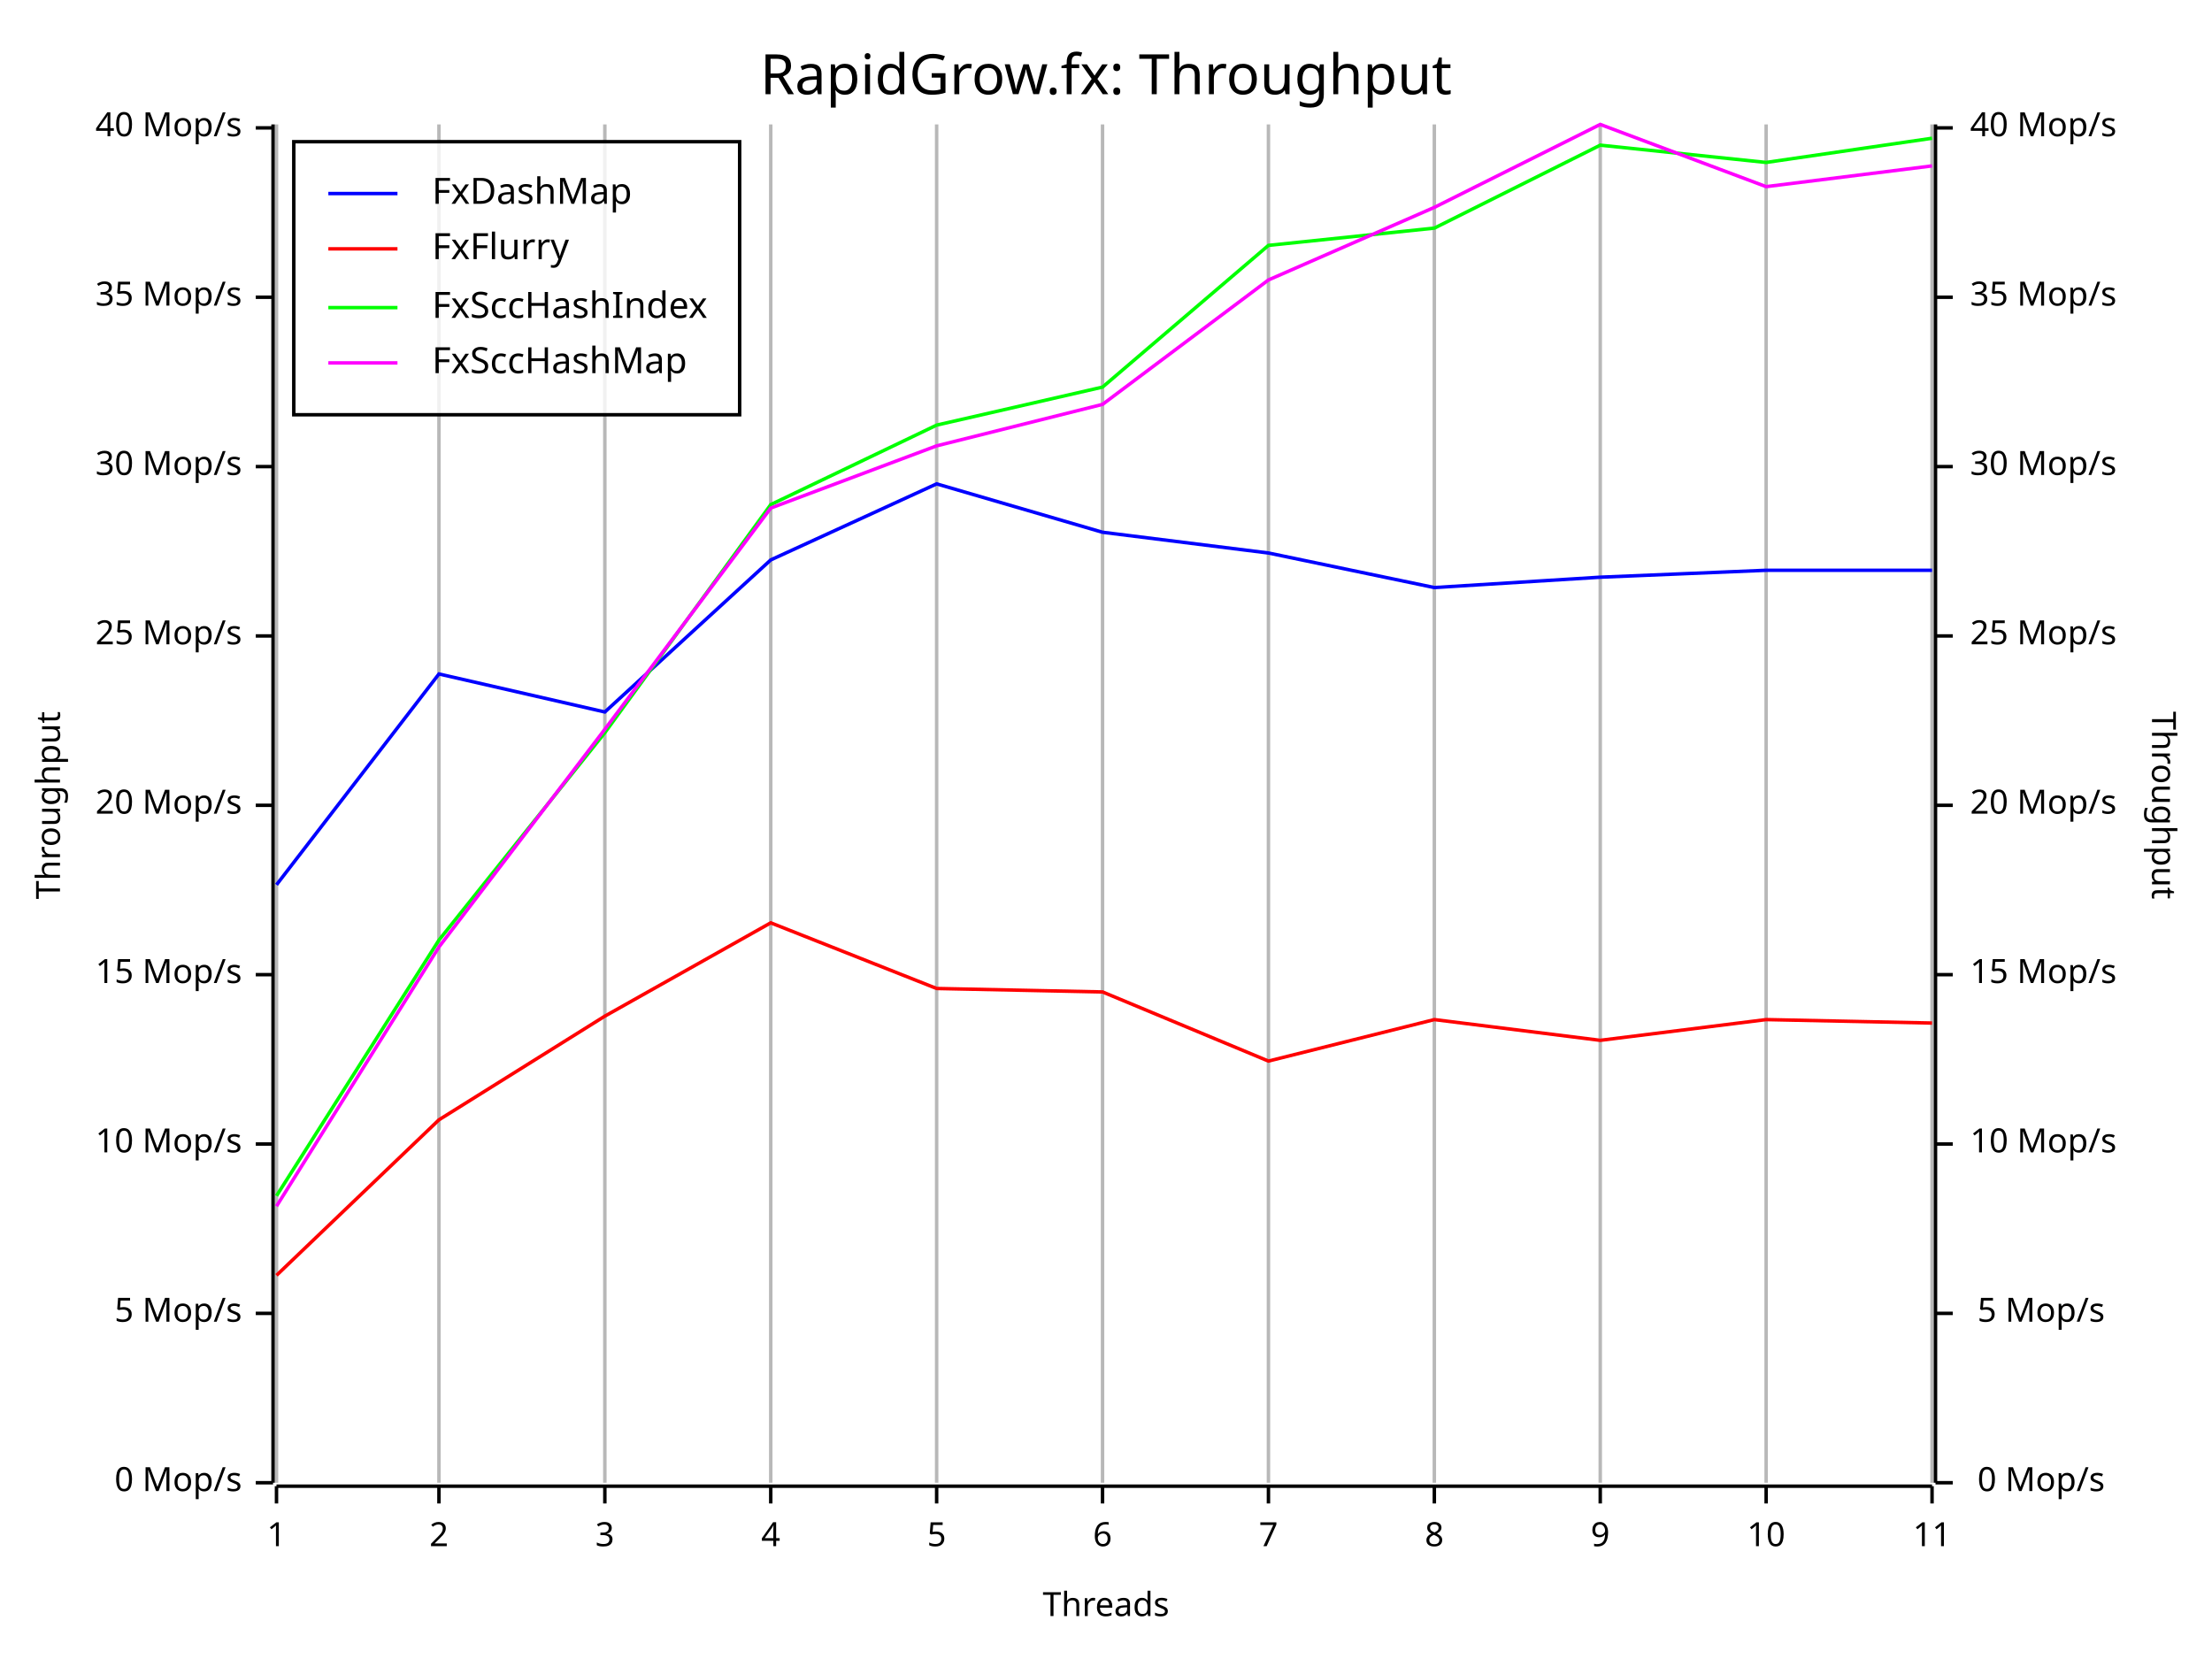
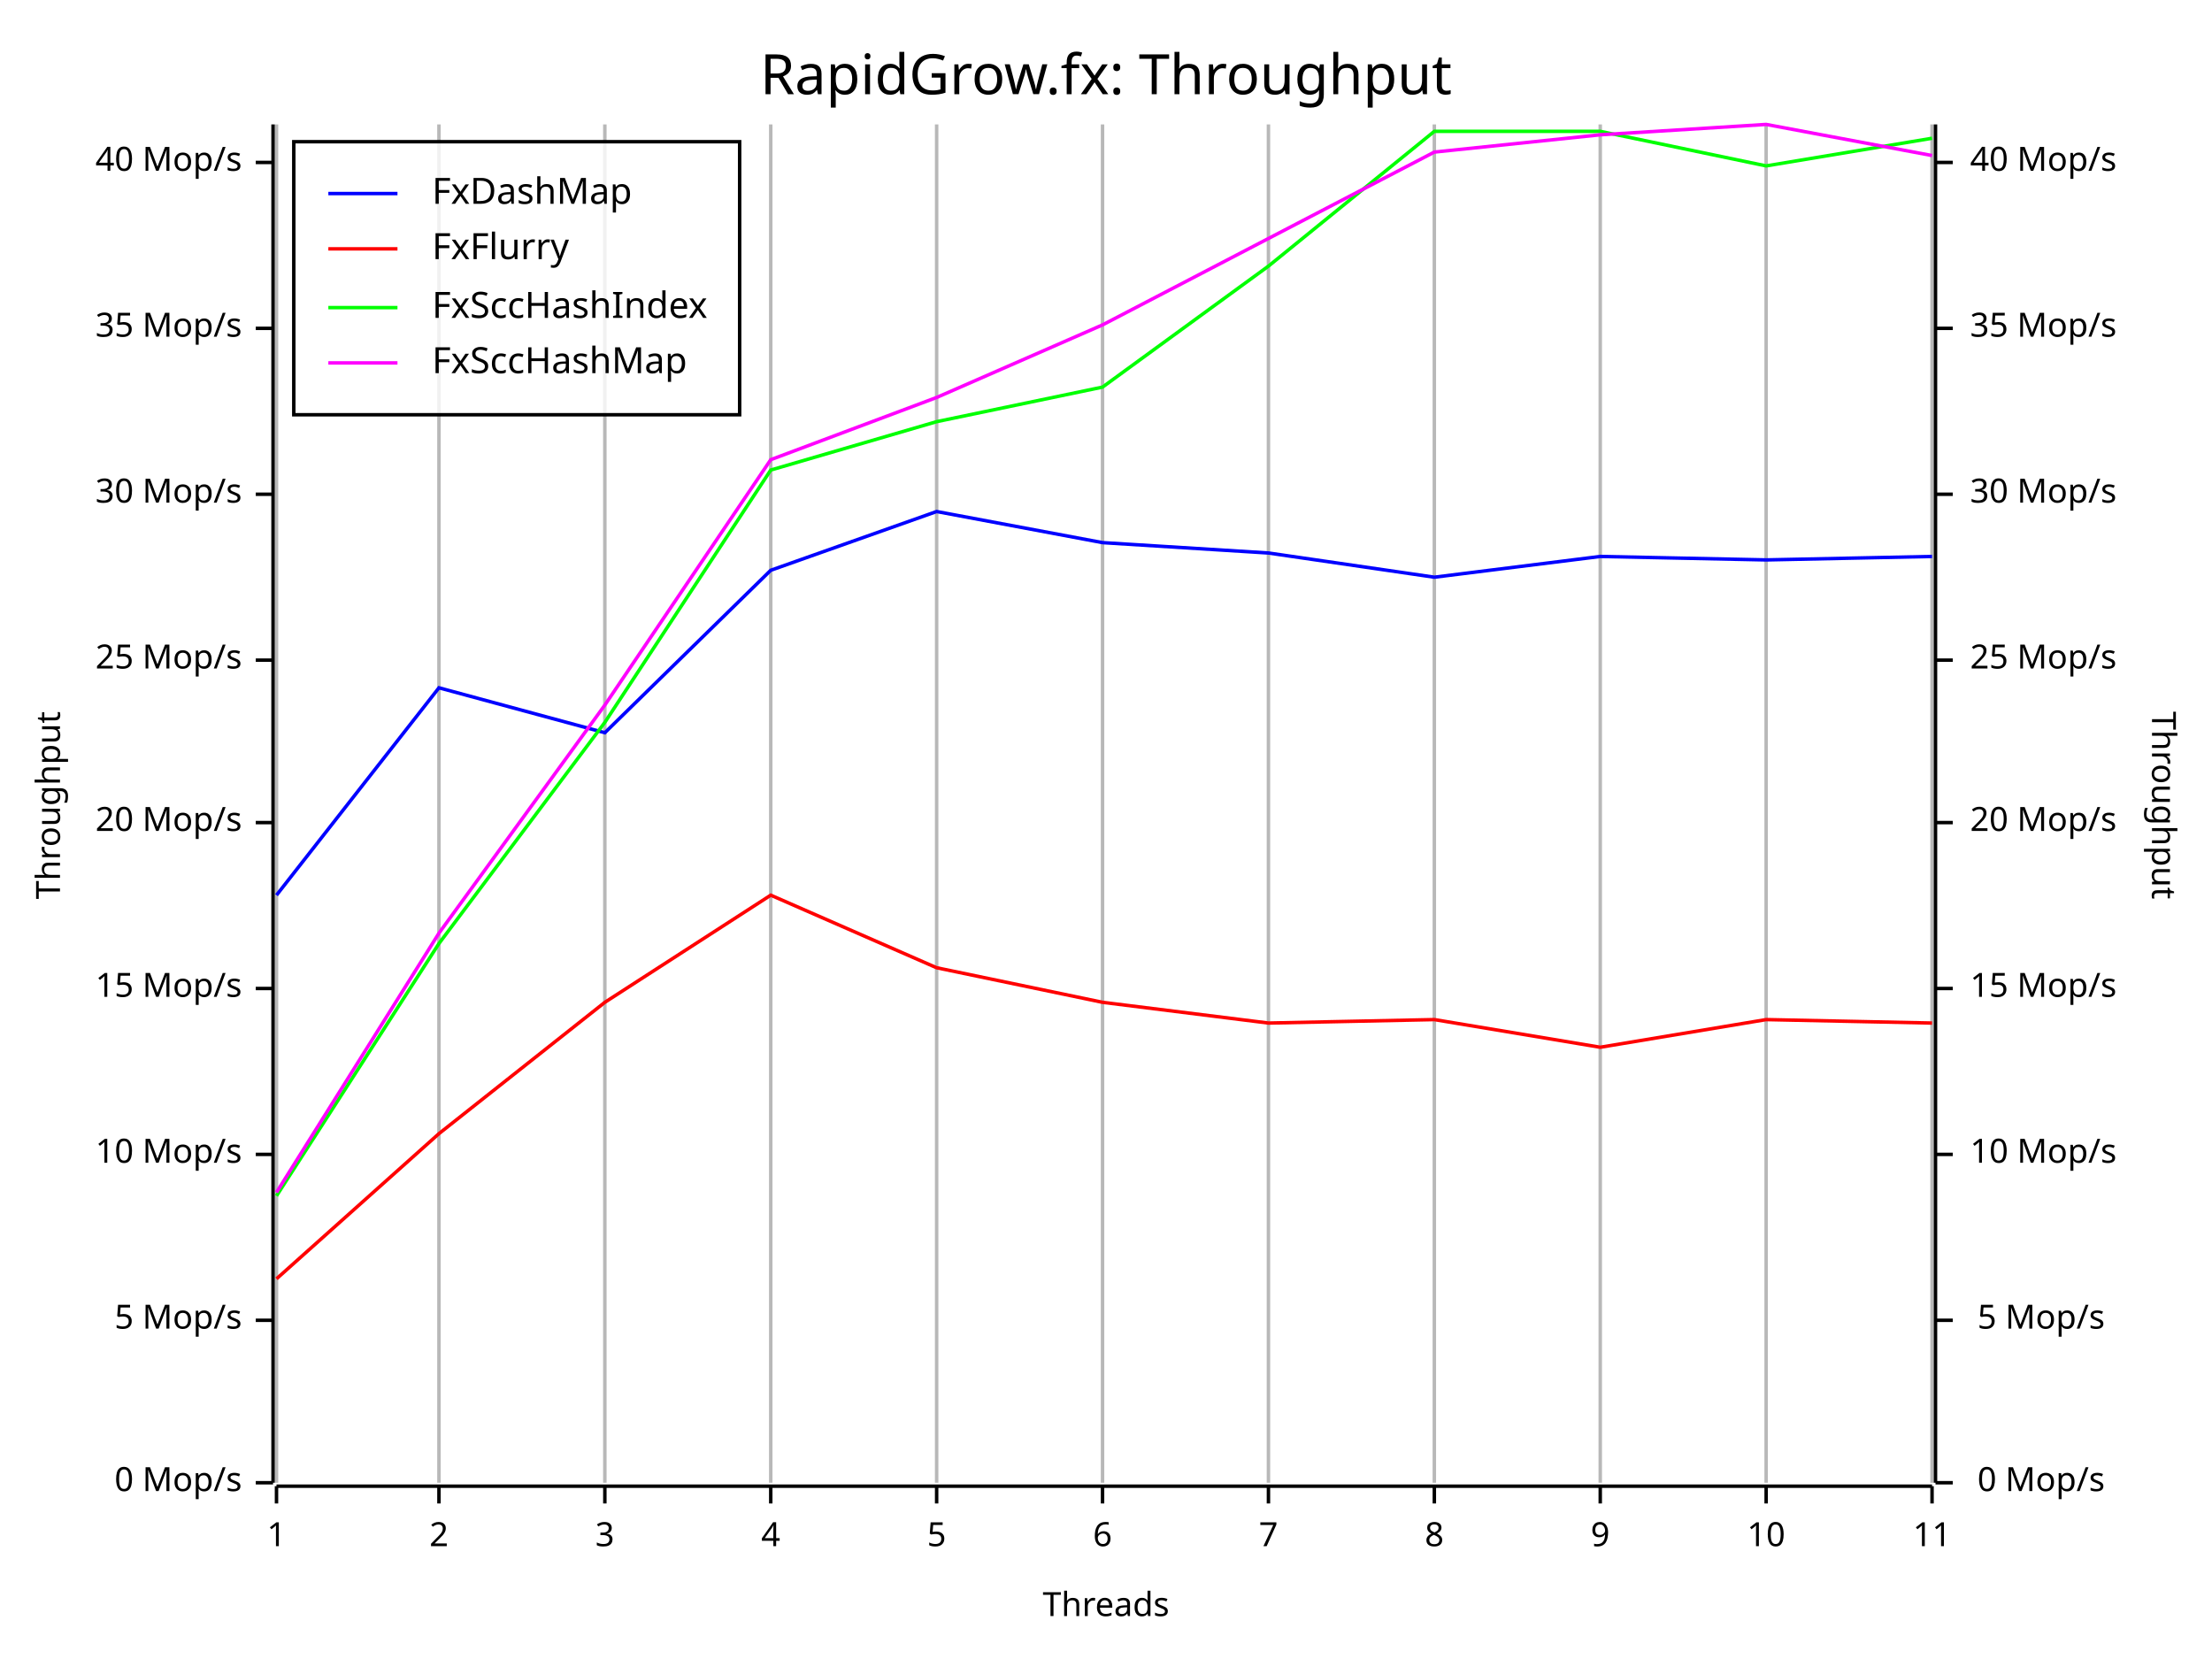
<svg xmlns="http://www.w3.org/2000/svg" width="640" height="480" viewBox="0 0 640 480">
  <rect x="0" y="0" width="640" height="480" opacity="1" fill="#FFFFFF" stroke="none" />
  <text x="320" y="15" dy="0.76em" text-anchor="middle" font-family="Fira Code" font-size="16.129" opacity="1" fill="#000000">
RapidGrow.fx: Throughput
</text>
  <line opacity="0.1" stroke="#000000" stroke-width="1" x1="80" y1="429" x2="80" y2="36" />
  <line opacity="0.1" stroke="#000000" stroke-width="1" x1="127" y1="429" x2="127" y2="36" />
  <line opacity="0.1" stroke="#000000" stroke-width="1" x1="175" y1="429" x2="175" y2="36" />
  <line opacity="0.1" stroke="#000000" stroke-width="1" x1="223" y1="429" x2="223" y2="36" />
  <line opacity="0.1" stroke="#000000" stroke-width="1" x1="271" y1="429" x2="271" y2="36" />
  <line opacity="0.1" stroke="#000000" stroke-width="1" x1="319" y1="429" x2="319" y2="36" />
  <line opacity="0.1" stroke="#000000" stroke-width="1" x1="367" y1="429" x2="367" y2="36" />
  <line opacity="0.1" stroke="#000000" stroke-width="1" x1="415" y1="429" x2="415" y2="36" />
  <line opacity="0.1" stroke="#000000" stroke-width="1" x1="463" y1="429" x2="463" y2="36" />
  <line opacity="0.1" stroke="#000000" stroke-width="1" x1="511" y1="429" x2="511" y2="36" />
  <line opacity="0.1" stroke="#000000" stroke-width="1" x1="559" y1="429" x2="559" y2="36" />
  <text x="10" y="233" dy="0.76em" text-anchor="middle" font-family="sans-serif" font-size="9.677" opacity="1" fill="#000000" transform="rotate(270, 10, 233)">
Throughput
</text>
  <text x="320" y="470" dy="-0.5ex" text-anchor="middle" font-family="sans-serif" font-size="9.677" opacity="1" fill="#000000">
Threads
</text>
  <text x="630" y="233" dy="0.76em" text-anchor="middle" font-family="sans-serif" font-size="9.677" opacity="1" fill="#000000" transform="rotate(90, 630, 233)">
Throughput
</text>
  <line opacity="0.2" stroke="#000000" stroke-width="1" x1="80" y1="429" x2="80" y2="36" />
  <line opacity="0.2" stroke="#000000" stroke-width="1" x1="127" y1="429" x2="127" y2="36" />
  <line opacity="0.2" stroke="#000000" stroke-width="1" x1="175" y1="429" x2="175" y2="36" />
  <line opacity="0.2" stroke="#000000" stroke-width="1" x1="223" y1="429" x2="223" y2="36" />
  <line opacity="0.2" stroke="#000000" stroke-width="1" x1="271" y1="429" x2="271" y2="36" />
  <line opacity="0.2" stroke="#000000" stroke-width="1" x1="319" y1="429" x2="319" y2="36" />
  <line opacity="0.2" stroke="#000000" stroke-width="1" x1="367" y1="429" x2="367" y2="36" />
  <line opacity="0.2" stroke="#000000" stroke-width="1" x1="415" y1="429" x2="415" y2="36" />
  <line opacity="0.2" stroke="#000000" stroke-width="1" x1="463" y1="429" x2="463" y2="36" />
  <line opacity="0.2" stroke="#000000" stroke-width="1" x1="511" y1="429" x2="511" y2="36" />
  <line opacity="0.2" stroke="#000000" stroke-width="1" x1="559" y1="429" x2="559" y2="36" />
  <polyline fill="none" opacity="1" stroke="#000000" stroke-width="1" points="79,36 79,429 " />
  <text x="70" y="429" dy="0.5ex" text-anchor="end" font-family="sans-serif" font-size="9.677" opacity="1" fill="#000000">
0 Mop/s
</text>
  <polyline fill="none" opacity="1" stroke="#000000" stroke-width="1" points="74,429 79,429 " />
-   <text x="70" y="380" dy="0.5ex" text-anchor="end" font-family="sans-serif" font-size="9.677" opacity="1" fill="#000000">
+   <text x="70" y="382" dy="0.5ex" text-anchor="end" font-family="sans-serif" font-size="9.677" opacity="1" fill="#000000">
5 Mop/s
</text>
-   <polyline fill="none" opacity="1" stroke="#000000" stroke-width="1" points="74,380 79,380 " />
-   <text x="70" y="331" dy="0.5ex" text-anchor="end" font-family="sans-serif" font-size="9.677" opacity="1" fill="#000000">
+   <polyline fill="none" opacity="1" stroke="#000000" stroke-width="1" points="74,382 79,382 " />
+   <text x="70" y="334" dy="0.5ex" text-anchor="end" font-family="sans-serif" font-size="9.677" opacity="1" fill="#000000">
10 Mop/s
</text>
-   <polyline fill="none" opacity="1" stroke="#000000" stroke-width="1" points="74,331 79,331 " />
-   <text x="70" y="282" dy="0.5ex" text-anchor="end" font-family="sans-serif" font-size="9.677" opacity="1" fill="#000000">
+   <polyline fill="none" opacity="1" stroke="#000000" stroke-width="1" points="74,334 79,334 " />
+   <text x="70" y="286" dy="0.5ex" text-anchor="end" font-family="sans-serif" font-size="9.677" opacity="1" fill="#000000">
15 Mop/s
</text>
-   <polyline fill="none" opacity="1" stroke="#000000" stroke-width="1" points="74,282 79,282 " />
-   <text x="70" y="233" dy="0.5ex" text-anchor="end" font-family="sans-serif" font-size="9.677" opacity="1" fill="#000000">
+   <polyline fill="none" opacity="1" stroke="#000000" stroke-width="1" points="74,286 79,286 " />
+   <text x="70" y="238" dy="0.5ex" text-anchor="end" font-family="sans-serif" font-size="9.677" opacity="1" fill="#000000">
20 Mop/s
</text>
-   <polyline fill="none" opacity="1" stroke="#000000" stroke-width="1" points="74,233 79,233 " />
-   <text x="70" y="184" dy="0.5ex" text-anchor="end" font-family="sans-serif" font-size="9.677" opacity="1" fill="#000000">
+   <polyline fill="none" opacity="1" stroke="#000000" stroke-width="1" points="74,238 79,238 " />
+   <text x="70" y="191" dy="0.5ex" text-anchor="end" font-family="sans-serif" font-size="9.677" opacity="1" fill="#000000">
25 Mop/s
</text>
-   <polyline fill="none" opacity="1" stroke="#000000" stroke-width="1" points="74,184 79,184 " />
-   <text x="70" y="135" dy="0.5ex" text-anchor="end" font-family="sans-serif" font-size="9.677" opacity="1" fill="#000000">
+   <polyline fill="none" opacity="1" stroke="#000000" stroke-width="1" points="74,191 79,191 " />
+   <text x="70" y="143" dy="0.5ex" text-anchor="end" font-family="sans-serif" font-size="9.677" opacity="1" fill="#000000">
30 Mop/s
</text>
-   <polyline fill="none" opacity="1" stroke="#000000" stroke-width="1" points="74,135 79,135 " />
-   <text x="70" y="86" dy="0.5ex" text-anchor="end" font-family="sans-serif" font-size="9.677" opacity="1" fill="#000000">
+   <polyline fill="none" opacity="1" stroke="#000000" stroke-width="1" points="74,143 79,143 " />
+   <text x="70" y="95" dy="0.5ex" text-anchor="end" font-family="sans-serif" font-size="9.677" opacity="1" fill="#000000">
35 Mop/s
</text>
-   <polyline fill="none" opacity="1" stroke="#000000" stroke-width="1" points="74,86 79,86 " />
-   <text x="70" y="37" dy="0.5ex" text-anchor="end" font-family="sans-serif" font-size="9.677" opacity="1" fill="#000000">
+   <polyline fill="none" opacity="1" stroke="#000000" stroke-width="1" points="74,95 79,95 " />
+   <text x="70" y="47" dy="0.5ex" text-anchor="end" font-family="sans-serif" font-size="9.677" opacity="1" fill="#000000">
40 Mop/s
</text>
-   <polyline fill="none" opacity="1" stroke="#000000" stroke-width="1" points="74,37 79,37 " />
+   <polyline fill="none" opacity="1" stroke="#000000" stroke-width="1" points="74,47 79,47 " />
  <polyline fill="none" opacity="1" stroke="#000000" stroke-width="1" points="80,430 559,430 " />
  <text x="80" y="440" dy="0.76em" text-anchor="middle" font-family="sans-serif" font-size="9.677" opacity="1" fill="#000000">
1
</text>
  <polyline fill="none" opacity="1" stroke="#000000" stroke-width="1" points="80,430 80,435 " />
  <text x="127" y="440" dy="0.76em" text-anchor="middle" font-family="sans-serif" font-size="9.677" opacity="1" fill="#000000">
2
</text>
  <polyline fill="none" opacity="1" stroke="#000000" stroke-width="1" points="127,430 127,435 " />
  <text x="175" y="440" dy="0.76em" text-anchor="middle" font-family="sans-serif" font-size="9.677" opacity="1" fill="#000000">
3
</text>
  <polyline fill="none" opacity="1" stroke="#000000" stroke-width="1" points="175,430 175,435 " />
  <text x="223" y="440" dy="0.76em" text-anchor="middle" font-family="sans-serif" font-size="9.677" opacity="1" fill="#000000">
4
</text>
  <polyline fill="none" opacity="1" stroke="#000000" stroke-width="1" points="223,430 223,435 " />
  <text x="271" y="440" dy="0.76em" text-anchor="middle" font-family="sans-serif" font-size="9.677" opacity="1" fill="#000000">
5
</text>
  <polyline fill="none" opacity="1" stroke="#000000" stroke-width="1" points="271,430 271,435 " />
  <text x="319" y="440" dy="0.76em" text-anchor="middle" font-family="sans-serif" font-size="9.677" opacity="1" fill="#000000">
6
</text>
  <polyline fill="none" opacity="1" stroke="#000000" stroke-width="1" points="319,430 319,435 " />
  <text x="367" y="440" dy="0.76em" text-anchor="middle" font-family="sans-serif" font-size="9.677" opacity="1" fill="#000000">
7
</text>
  <polyline fill="none" opacity="1" stroke="#000000" stroke-width="1" points="367,430 367,435 " />
  <text x="415" y="440" dy="0.76em" text-anchor="middle" font-family="sans-serif" font-size="9.677" opacity="1" fill="#000000">
8
</text>
  <polyline fill="none" opacity="1" stroke="#000000" stroke-width="1" points="415,430 415,435 " />
  <text x="463" y="440" dy="0.76em" text-anchor="middle" font-family="sans-serif" font-size="9.677" opacity="1" fill="#000000">
9
</text>
  <polyline fill="none" opacity="1" stroke="#000000" stroke-width="1" points="463,430 463,435 " />
  <text x="511" y="440" dy="0.76em" text-anchor="middle" font-family="sans-serif" font-size="9.677" opacity="1" fill="#000000">
10
</text>
  <polyline fill="none" opacity="1" stroke="#000000" stroke-width="1" points="511,430 511,435 " />
  <text x="559" y="440" dy="0.76em" text-anchor="middle" font-family="sans-serif" font-size="9.677" opacity="1" fill="#000000">
11
</text>
  <polyline fill="none" opacity="1" stroke="#000000" stroke-width="1" points="559,430 559,435 " />
  <polyline fill="none" opacity="1" stroke="#000000" stroke-width="1" points="560,36 560,429 " />
  <text x="609" y="429" dy="0.5ex" text-anchor="end" font-family="sans-serif" font-size="9.677" opacity="1" fill="#000000">
0 Mop/s
</text>
  <polyline fill="none" opacity="1" stroke="#000000" stroke-width="1" points="560,429 565,429 " />
-   <text x="609" y="380" dy="0.5ex" text-anchor="end" font-family="sans-serif" font-size="9.677" opacity="1" fill="#000000">
+   <text x="609" y="382" dy="0.5ex" text-anchor="end" font-family="sans-serif" font-size="9.677" opacity="1" fill="#000000">
5 Mop/s
</text>
-   <polyline fill="none" opacity="1" stroke="#000000" stroke-width="1" points="560,380 565,380 " />
-   <text x="570" y="331" dy="0.5ex" text-anchor="start" font-family="sans-serif" font-size="9.677" opacity="1" fill="#000000">
+   <polyline fill="none" opacity="1" stroke="#000000" stroke-width="1" points="560,382 565,382 " />
+   <text x="570" y="334" dy="0.5ex" text-anchor="start" font-family="sans-serif" font-size="9.677" opacity="1" fill="#000000">
10 Mop/s
</text>
-   <polyline fill="none" opacity="1" stroke="#000000" stroke-width="1" points="560,331 565,331 " />
-   <text x="570" y="282" dy="0.5ex" text-anchor="start" font-family="sans-serif" font-size="9.677" opacity="1" fill="#000000">
+   <polyline fill="none" opacity="1" stroke="#000000" stroke-width="1" points="560,334 565,334 " />
+   <text x="570" y="286" dy="0.5ex" text-anchor="start" font-family="sans-serif" font-size="9.677" opacity="1" fill="#000000">
15 Mop/s
</text>
-   <polyline fill="none" opacity="1" stroke="#000000" stroke-width="1" points="560,282 565,282 " />
-   <text x="570" y="233" dy="0.5ex" text-anchor="start" font-family="sans-serif" font-size="9.677" opacity="1" fill="#000000">
+   <polyline fill="none" opacity="1" stroke="#000000" stroke-width="1" points="560,286 565,286 " />
+   <text x="570" y="238" dy="0.5ex" text-anchor="start" font-family="sans-serif" font-size="9.677" opacity="1" fill="#000000">
20 Mop/s
</text>
-   <polyline fill="none" opacity="1" stroke="#000000" stroke-width="1" points="560,233 565,233 " />
-   <text x="570" y="184" dy="0.5ex" text-anchor="start" font-family="sans-serif" font-size="9.677" opacity="1" fill="#000000">
+   <polyline fill="none" opacity="1" stroke="#000000" stroke-width="1" points="560,238 565,238 " />
+   <text x="570" y="191" dy="0.5ex" text-anchor="start" font-family="sans-serif" font-size="9.677" opacity="1" fill="#000000">
25 Mop/s
</text>
-   <polyline fill="none" opacity="1" stroke="#000000" stroke-width="1" points="560,184 565,184 " />
-   <text x="570" y="135" dy="0.5ex" text-anchor="start" font-family="sans-serif" font-size="9.677" opacity="1" fill="#000000">
+   <polyline fill="none" opacity="1" stroke="#000000" stroke-width="1" points="560,191 565,191 " />
+   <text x="570" y="143" dy="0.5ex" text-anchor="start" font-family="sans-serif" font-size="9.677" opacity="1" fill="#000000">
30 Mop/s
</text>
-   <polyline fill="none" opacity="1" stroke="#000000" stroke-width="1" points="560,135 565,135 " />
-   <text x="570" y="86" dy="0.5ex" text-anchor="start" font-family="sans-serif" font-size="9.677" opacity="1" fill="#000000">
+   <polyline fill="none" opacity="1" stroke="#000000" stroke-width="1" points="560,143 565,143 " />
+   <text x="570" y="95" dy="0.5ex" text-anchor="start" font-family="sans-serif" font-size="9.677" opacity="1" fill="#000000">
35 Mop/s
</text>
-   <polyline fill="none" opacity="1" stroke="#000000" stroke-width="1" points="560,86 565,86 " />
-   <text x="570" y="37" dy="0.5ex" text-anchor="start" font-family="sans-serif" font-size="9.677" opacity="1" fill="#000000">
+   <polyline fill="none" opacity="1" stroke="#000000" stroke-width="1" points="560,95 565,95 " />
+   <text x="570" y="47" dy="0.5ex" text-anchor="start" font-family="sans-serif" font-size="9.677" opacity="1" fill="#000000">
40 Mop/s
</text>
-   <polyline fill="none" opacity="1" stroke="#000000" stroke-width="1" points="560,37 565,37 " />
-   <polyline fill="none" opacity="1" stroke="#0000FF" stroke-width="1" points="80,256 127,195 175,206 223,162 271,140 319,154 367,160 415,170 463,167 511,165 559,165 " />
-   <polyline fill="none" opacity="1" stroke="#FF0000" stroke-width="1" points="80,369 127,324 175,294 223,267 271,286 319,287 367,307 415,295 463,301 511,295 559,296 " />
-   <polyline fill="none" opacity="1" stroke="#00FF00" stroke-width="1" points="80,346 127,272 175,212 223,146 271,123 319,112 367,71 415,66 463,42 511,47 559,40 " />
-   <polyline fill="none" opacity="1" stroke="#FF00FF" stroke-width="1" points="80,349 127,274 175,211 223,147 271,129 319,117 367,81 415,60 463,36 511,54 559,48 " />
+   <polyline fill="none" opacity="1" stroke="#000000" stroke-width="1" points="560,47 565,47 " />
+   <polyline fill="none" opacity="1" stroke="#0000FF" stroke-width="1" points="80,259 127,199 175,212 223,165 271,148 319,157 367,160 415,167 463,161 511,162 559,161 " />
+   <polyline fill="none" opacity="1" stroke="#FF0000" stroke-width="1" points="80,370 127,328 175,290 223,259 271,280 319,290 367,296 415,295 463,303 511,295 559,296 " />
+   <polyline fill="none" opacity="1" stroke="#00FF00" stroke-width="1" points="80,346 127,273 175,209 223,136 271,122 319,112 367,77 415,38 463,38 511,48 559,40 " />
+   <polyline fill="none" opacity="1" stroke="#FF00FF" stroke-width="1" points="80,345 127,270 175,204 223,133 271,115 319,94 367,69 415,44 463,39 511,36 559,45 " />
  <rect x="85" y="41" width="129" height="79" opacity="0.8" fill="#FFFFFF" stroke="none" />
  <rect x="85" y="41" width="129" height="79" opacity="1" fill="none" stroke="#000000" />
  <text x="125" y="51" dy="0.76em" text-anchor="start" font-family="Fira Code" font-size="10.484" opacity="1" fill="#000000">
FxDashMap
</text>
  <text x="125" y="67" dy="0.76em" text-anchor="start" font-family="Fira Code" font-size="10.484" opacity="1" fill="#000000">
FxFlurry
</text>
  <text x="125" y="84" dy="0.76em" text-anchor="start" font-family="Fira Code" font-size="10.484" opacity="1" fill="#000000">
FxSccHashIndex
</text>
  <text x="125" y="100" dy="0.76em" text-anchor="start" font-family="Fira Code" font-size="10.484" opacity="1" fill="#000000">
FxSccHashMap
</text>
  <polyline fill="none" opacity="1" stroke="#0000FF" stroke-width="1" points="95,56 115,56 " />
  <polyline fill="none" opacity="1" stroke="#FF0000" stroke-width="1" points="95,72 115,72 " />
  <polyline fill="none" opacity="1" stroke="#00FF00" stroke-width="1" points="95,89 115,89 " />
  <polyline fill="none" opacity="1" stroke="#FF00FF" stroke-width="1" points="95,105 115,105 " />
</svg>
